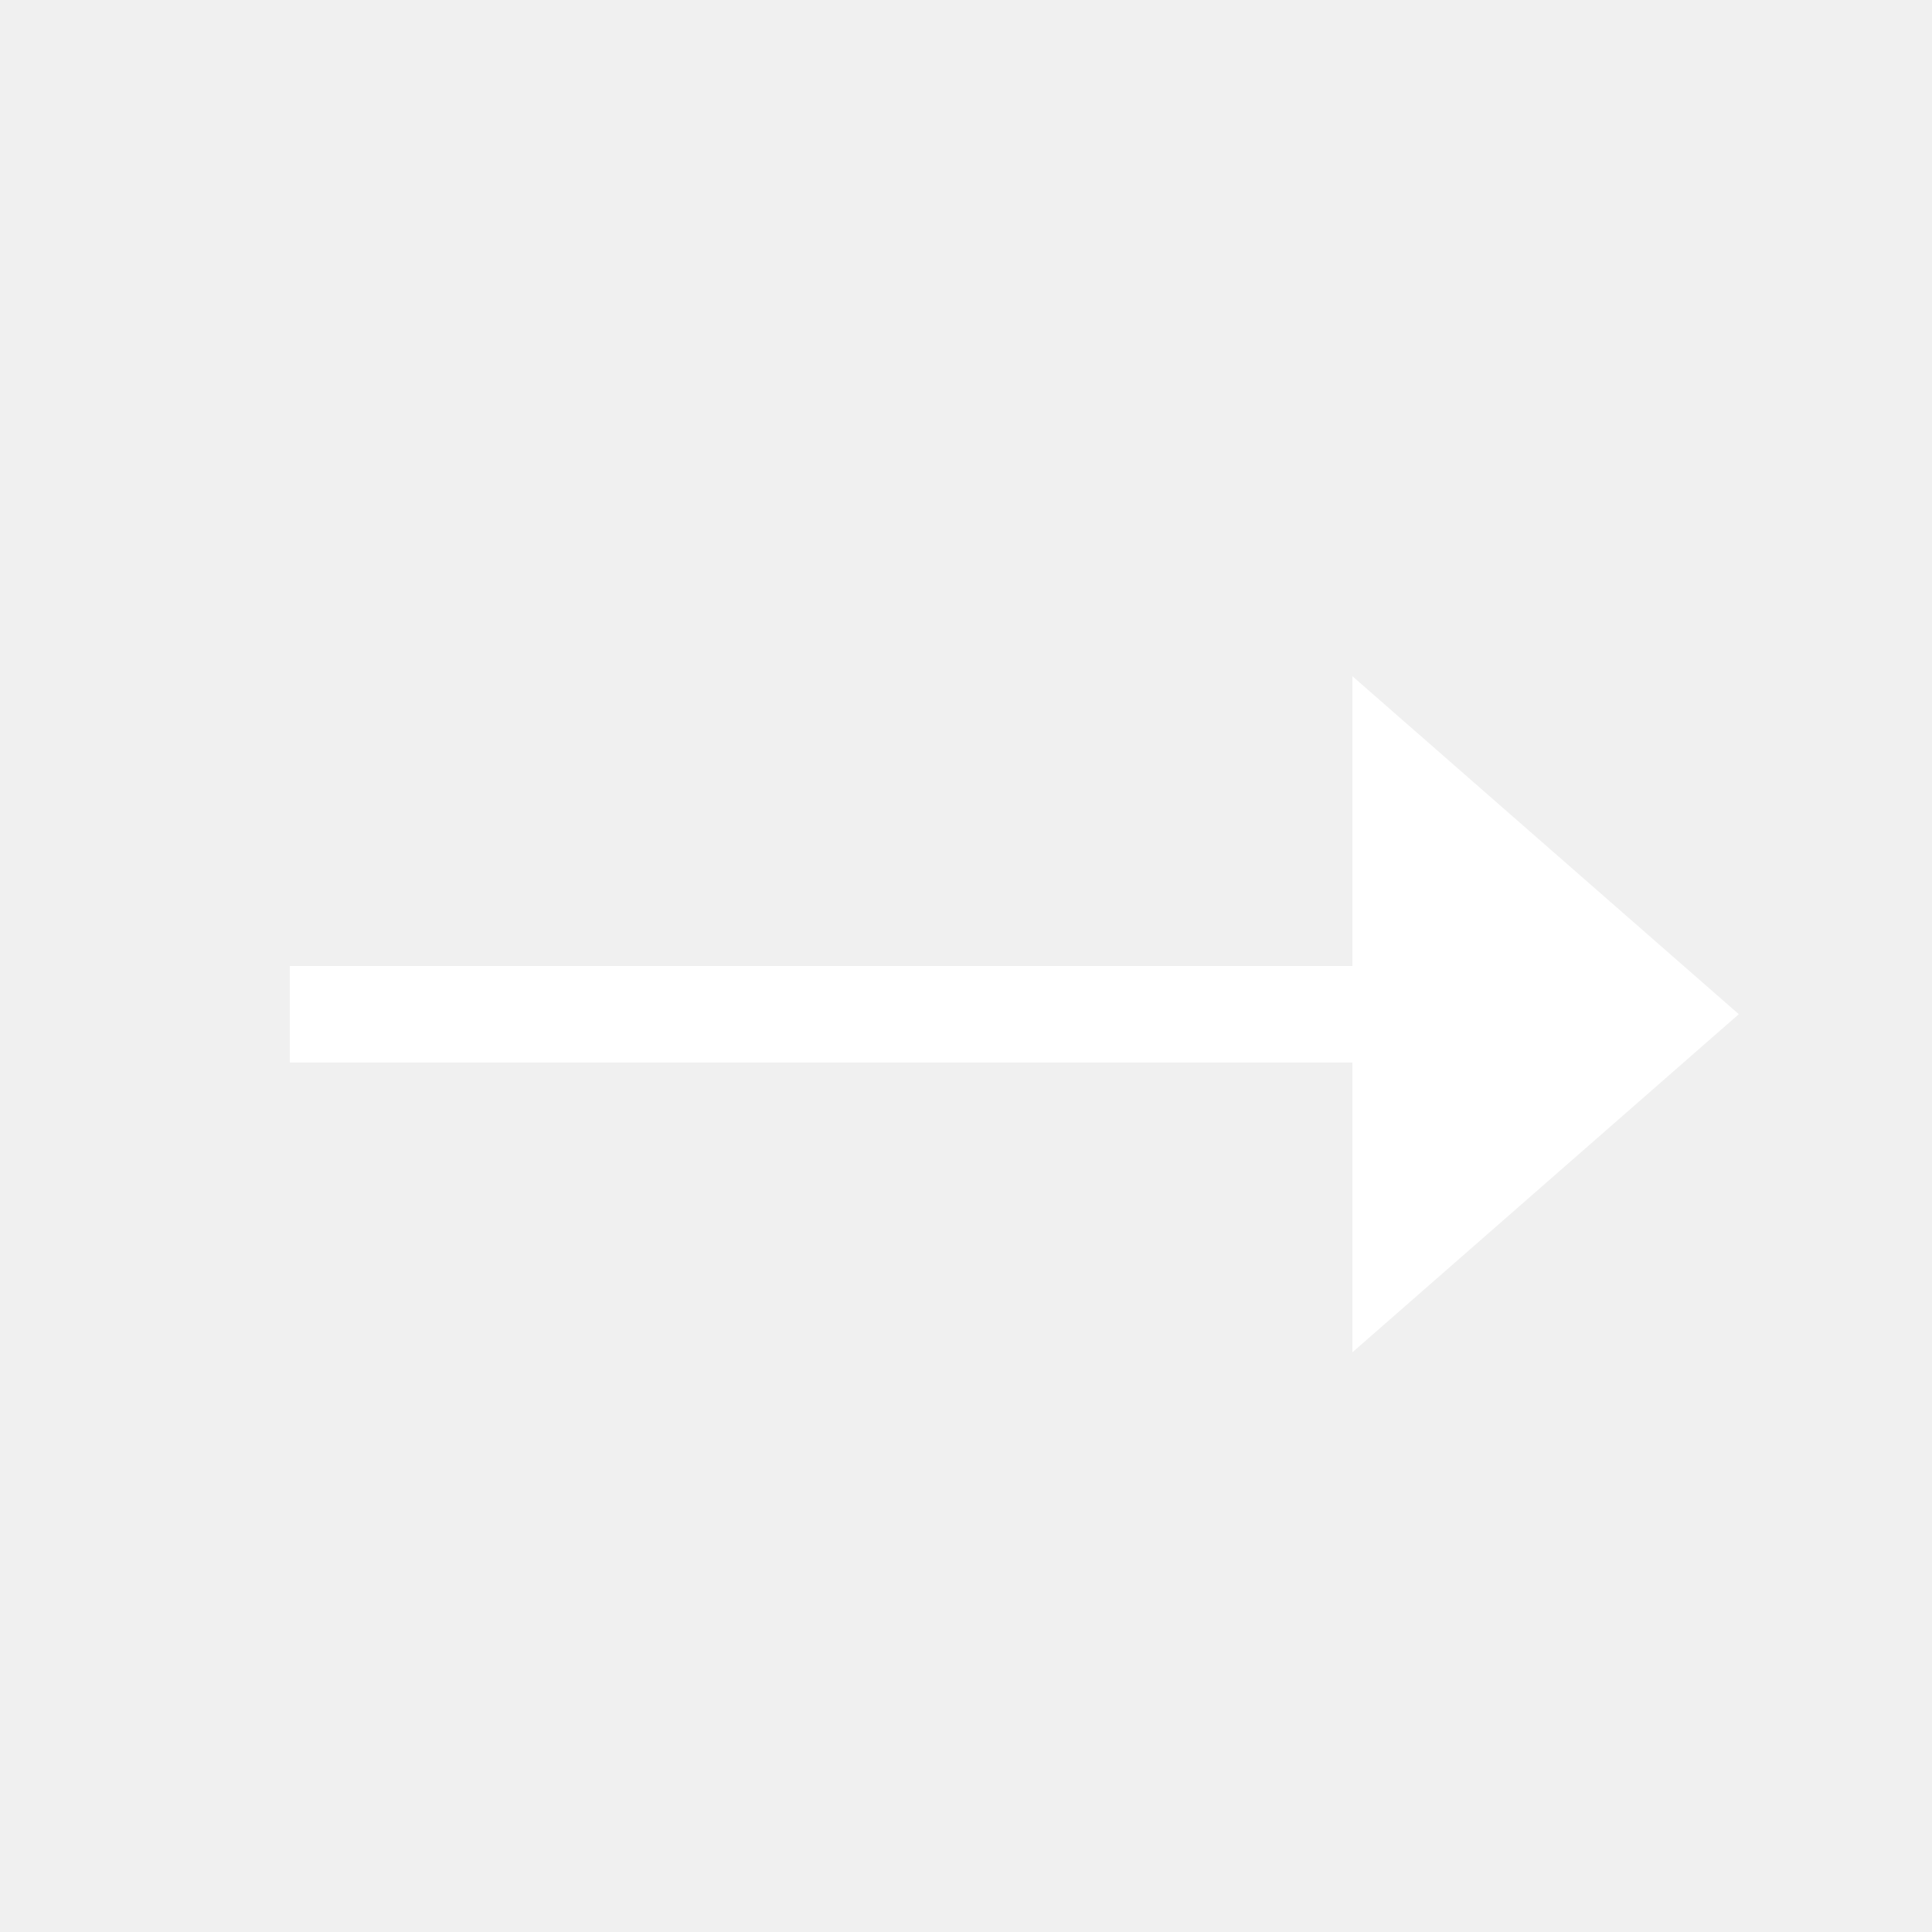
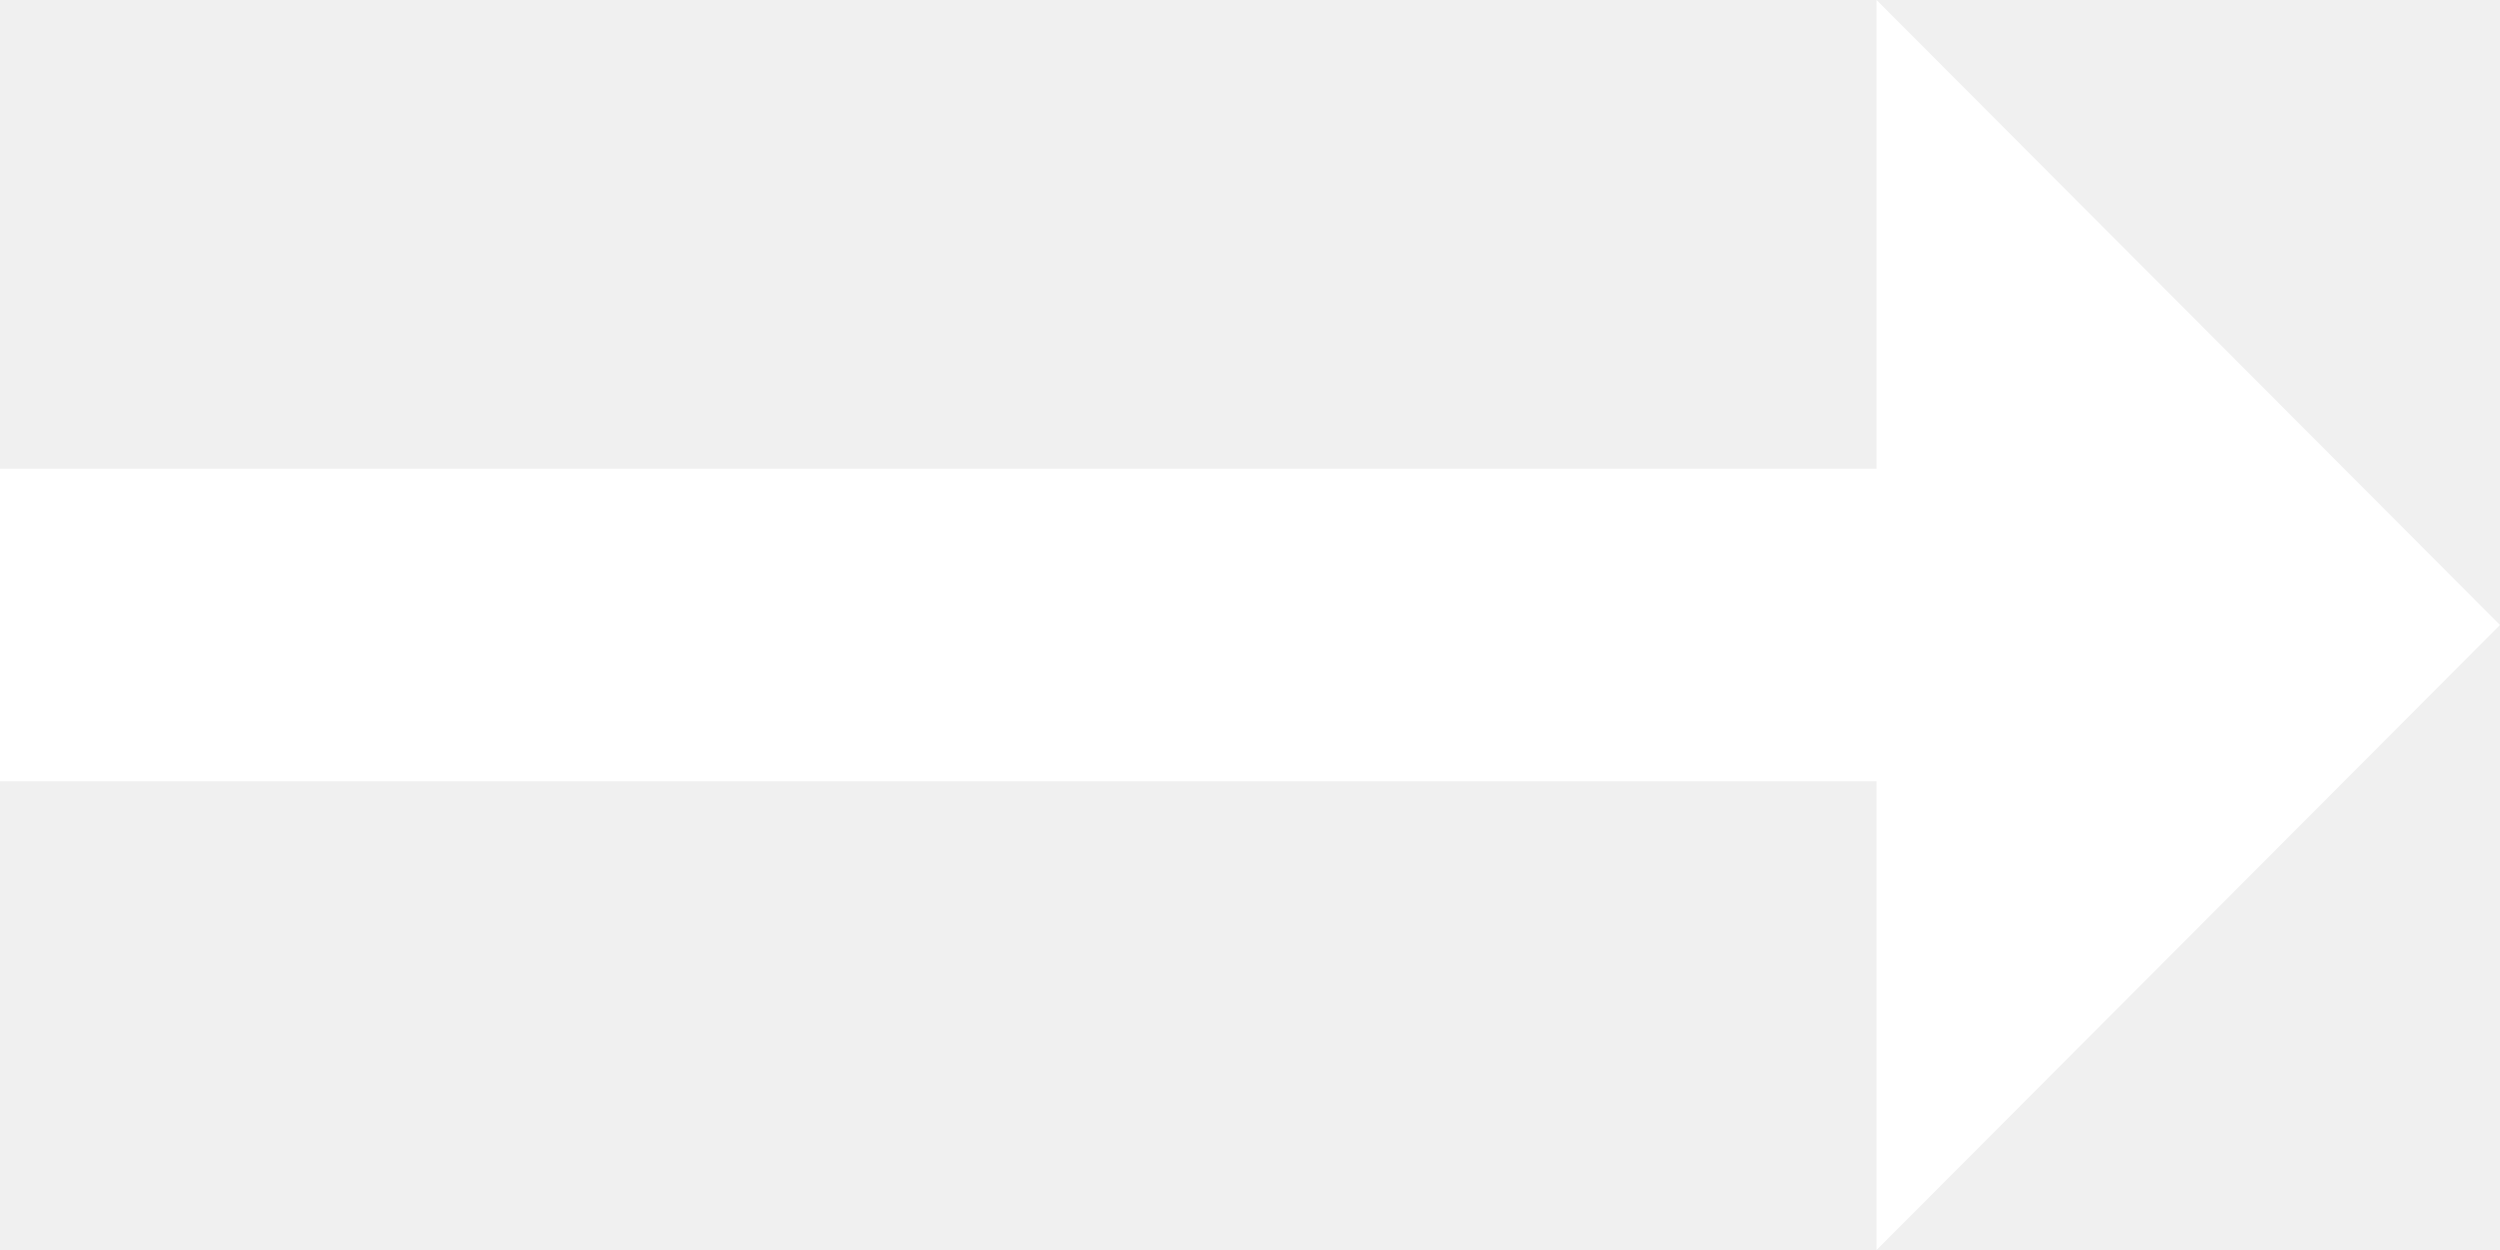
- <svg xmlns="http://www.w3.org/2000/svg" width="20" height="20" viewBox="0 0 20 20" fill="none">
-   <path fill-rule="evenodd" clip-rule="evenodd" d="M3 10V10.999H14V13.999L18 10.499L14 7V10H3Z" fill="white" />
+ <svg xmlns="http://www.w3.org/2000/svg" width="16" height="8" viewBox="0 0 16 8" fill="none">
+   <path d="M12.01 3H0V5H12.01V8L16 4L12.01 0V3Z" fill="white" />
</svg>
